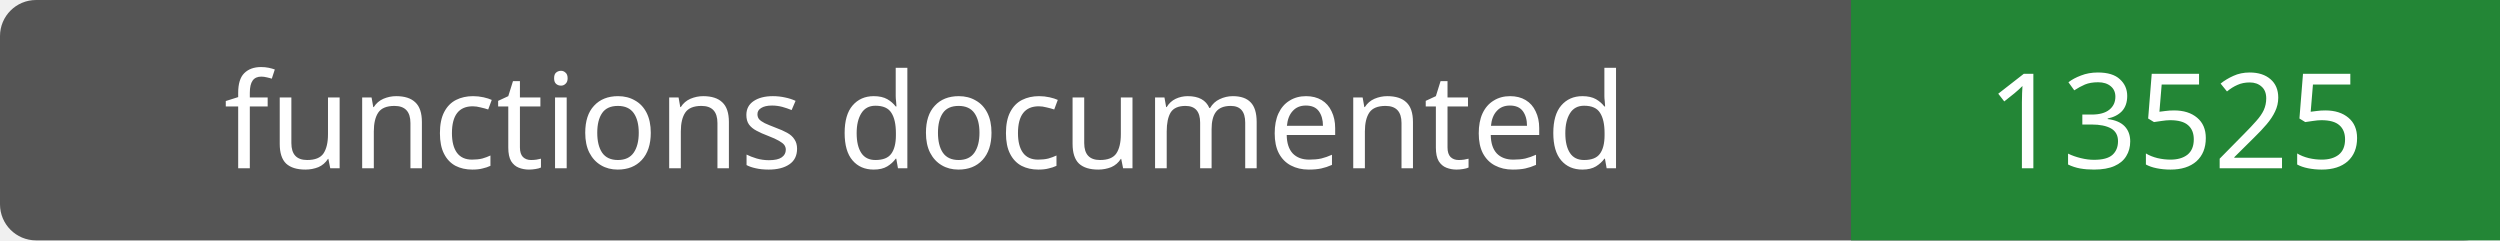
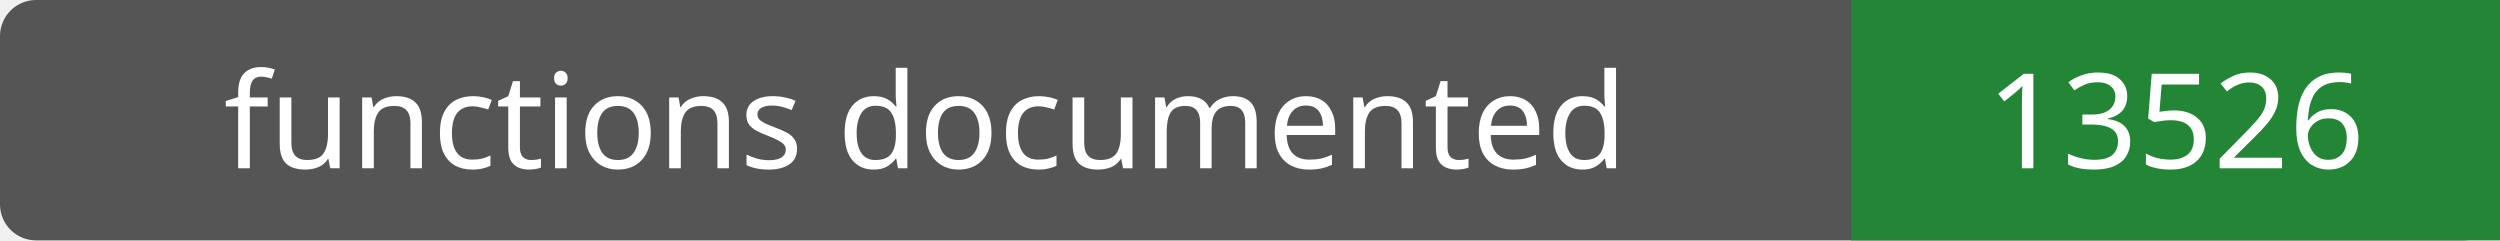
- <svg xmlns="http://www.w3.org/2000/svg" width="208" height="20" role="img" aria-label="functions documented: 13525">
+ <svg xmlns="http://www.w3.org/2000/svg" width="208" height="20" role="img" aria-label="functions documented: 13526">
  <rect width="208" height="20" rx="3" fill="#555" />
  <path fill="#238636" d="M154 0h54v20H154z" />
  <g fill="#fff" text-anchor="middle" font-family="Verdana,sans-serif" font-size="11">
    <text x="77.0" y="14">functions documented</text>
-     <text x="181.0" y="14">13525</text>
+     <text x="181.0" y="14">13526</text>
  </g>
</svg>
